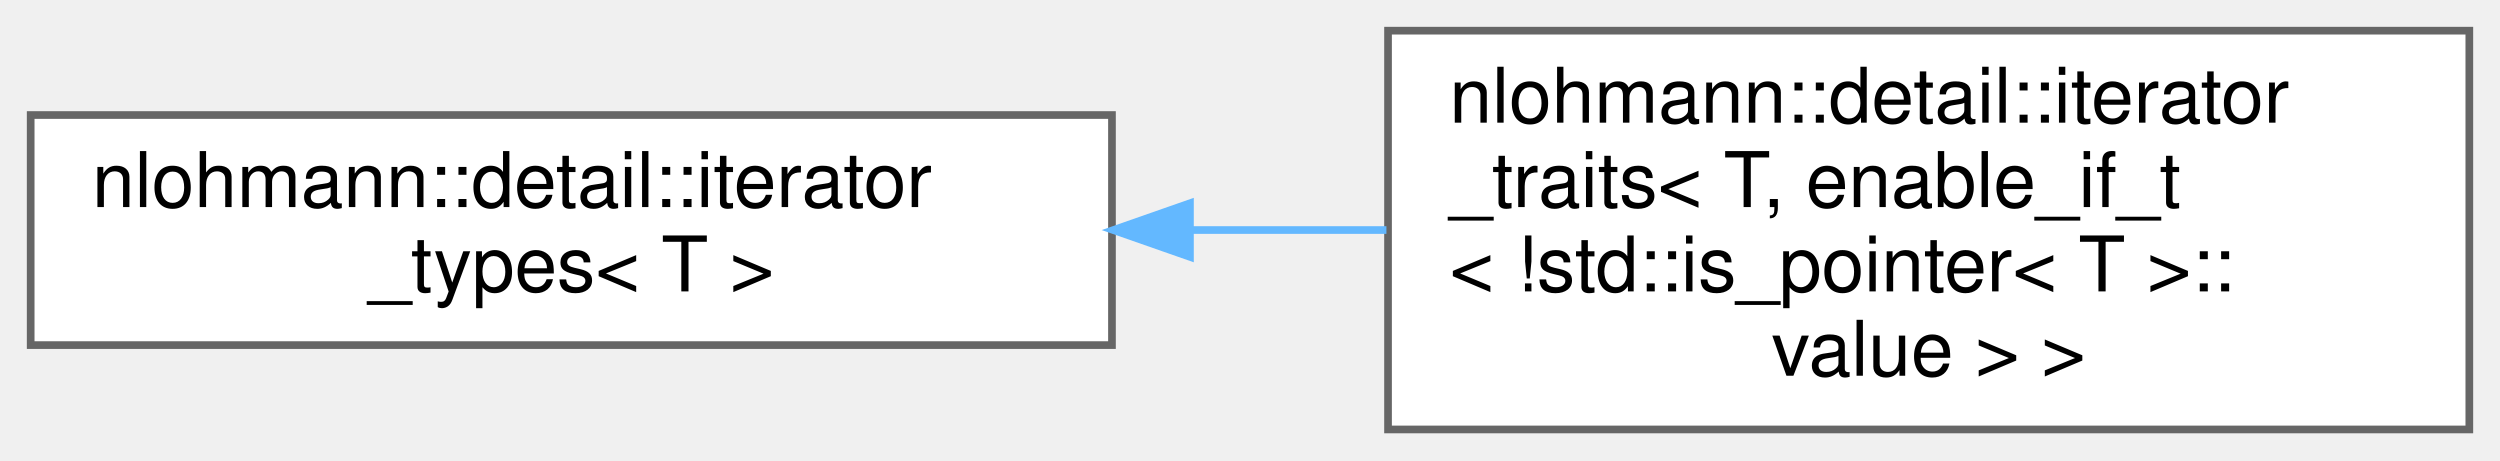
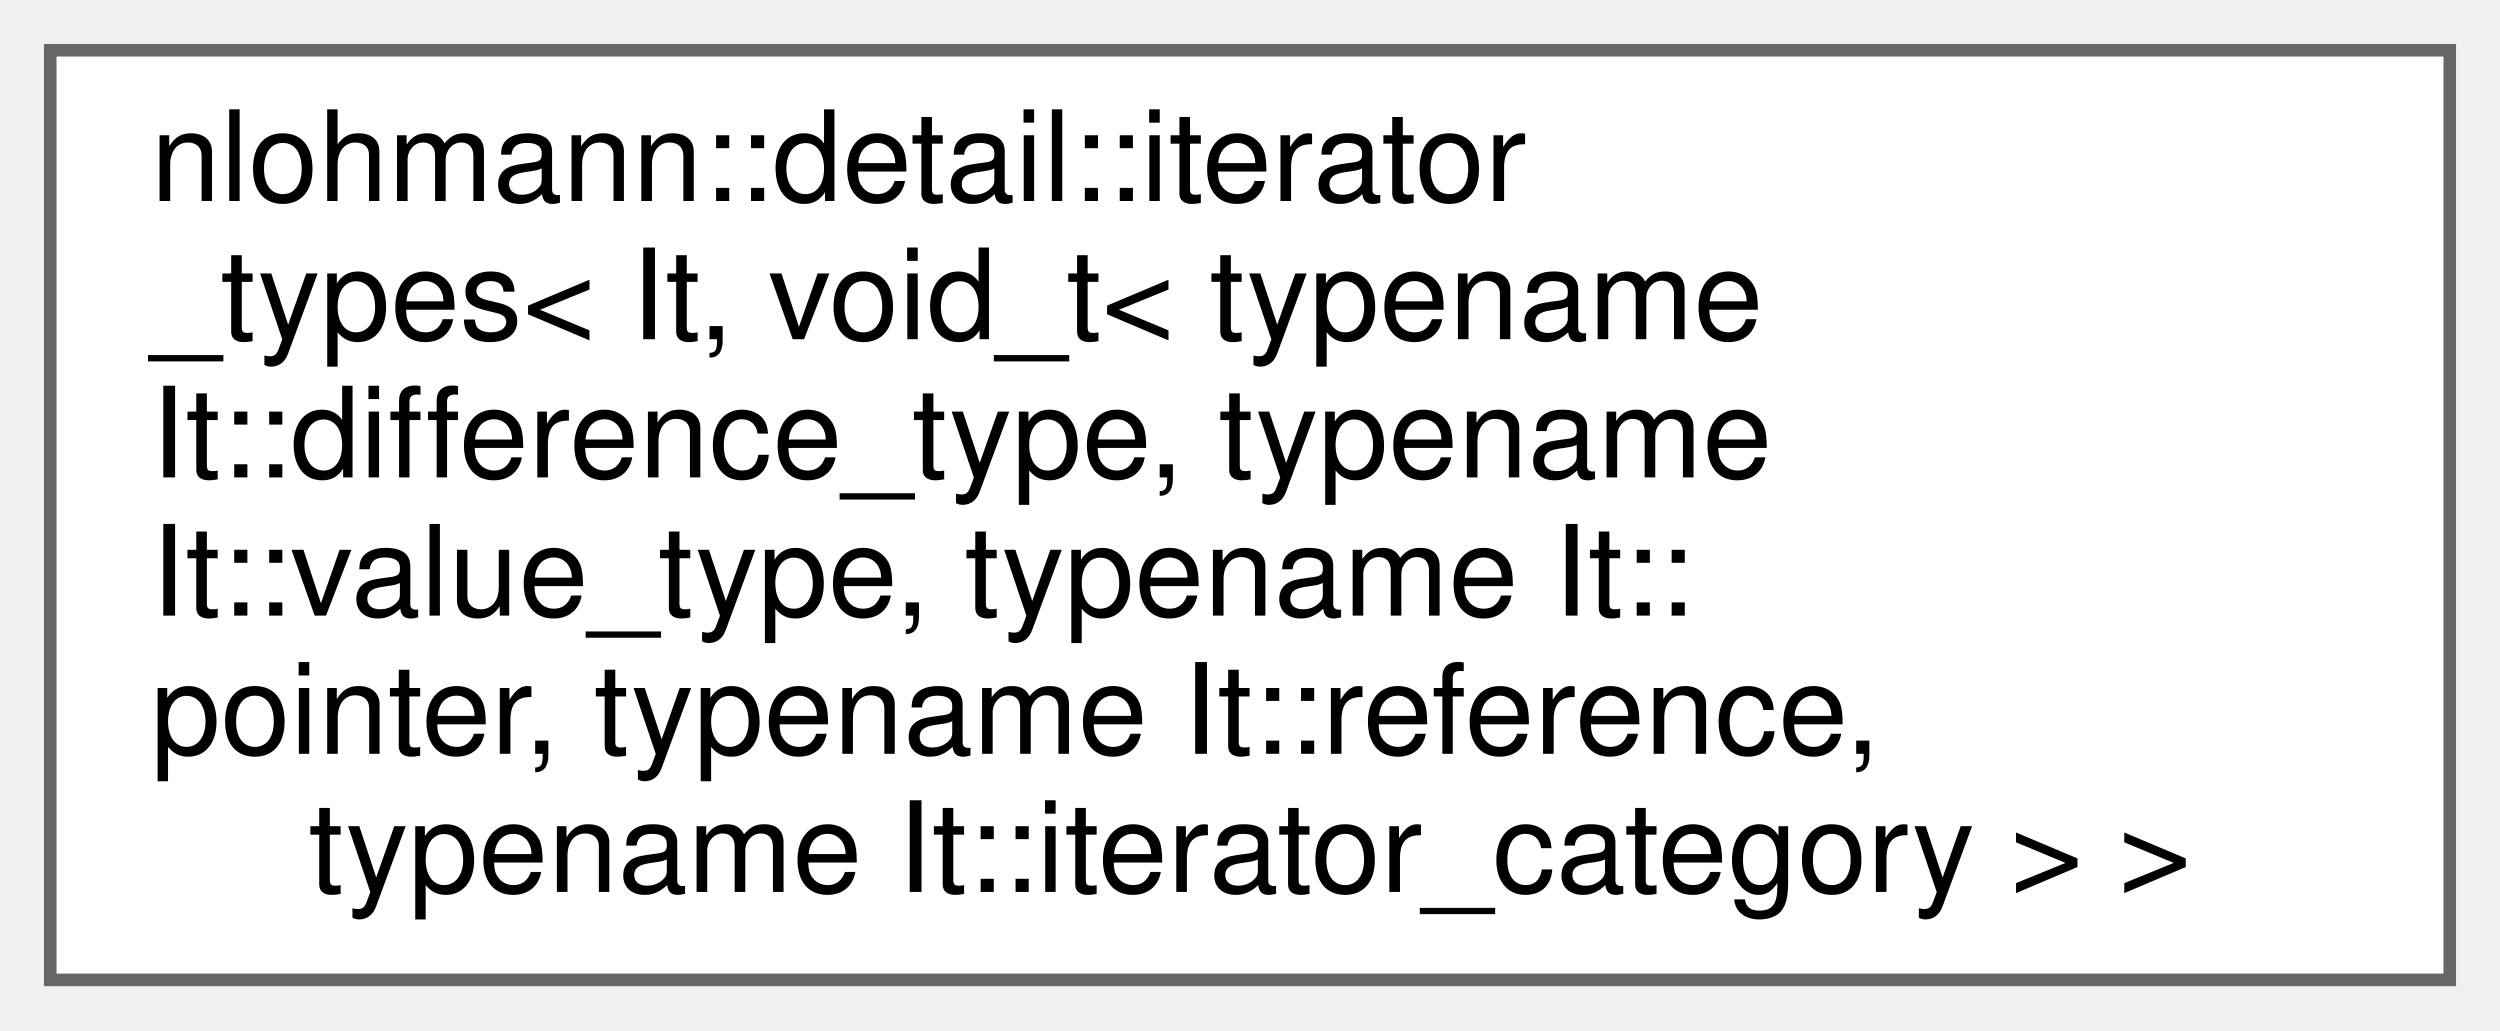
- <svg xmlns="http://www.w3.org/2000/svg" xmlns:xlink="http://www.w3.org/1999/xlink" width="326pt" height="60pt" viewBox="0.00 0.00 326.00 60.00">
-   <g id="graph0" class="graph" transform="scale(1 1) rotate(0) translate(4 56)">
+ <svg xmlns="http://www.w3.org/2000/svg" xmlns:xlink="http://www.w3.org/1999/xlink" width="199pt" height="82pt" viewBox="0.00 0.00 199.00 82.00">
+   <g id="graph0" class="graph" transform="scale(1 1) rotate(0) translate(4 78)">
    <g id="Node000000" class="node">
      <g id="a_Node000000">
-         <a xlink:href="structnlohmann_1_1detail_1_1iterator__types.html" target="_top" xlink:title=" ">
-           <polygon fill="white" stroke="#666666" points="141,-41 0,-41 0,-11 141,-11 141,-41" />
-           <text text-anchor="start" x="8" y="-29" font-family="Helvetica,sans-Serif" font-size="10.00">nlohmann::detail::iterator</text>
-           <text text-anchor="middle" x="70.5" y="-18" font-family="Helvetica,sans-Serif" font-size="10.00">_types&lt; T &gt;</text>
-         </a>
-       </g>
-     </g>
-     <g id="Node000001" class="node">
-       <g id="a_Node000001">
-         <a xlink:href="structnlohmann_1_1detail_1_1iterator__traits_3_01T_00_01enable__if__t_3_01_9std_1_1is__pointer_3_01T_01_4_1_1value_01_4_01_4.html" target="_top" xlink:title=" ">
-           <polygon fill="white" stroke="#666666" points="318,-52 177,-52 177,0 318,0 318,-52" />
-           <text text-anchor="start" x="185" y="-40" font-family="Helvetica,sans-Serif" font-size="10.00">nlohmann::detail::iterator</text>
-           <text text-anchor="start" x="185" y="-29" font-family="Helvetica,sans-Serif" font-size="10.00">_traits&lt; T, enable_if_t</text>
-           <text text-anchor="start" x="185" y="-18" font-family="Helvetica,sans-Serif" font-size="10.00">&lt; !std::is_pointer&lt; T &gt;::</text>
-           <text text-anchor="middle" x="247.5" y="-7" font-family="Helvetica,sans-Serif" font-size="10.00">value &gt; &gt;</text>
-         </a>
-       </g>
-     </g>
-     <g id="edge46_Node000000_Node000001" class="edge">
-       <g id="a_edge46_Node000000_Node000001">
-         <a xlink:title=" ">
-           <path fill="none" stroke="#63b8ff" d="M151.42,-26C159.89,-26 168.45,-26 176.79,-26" />
-           <polygon fill="#63b8ff" stroke="#63b8ff" points="151.17,-22.5 141.17,-26 151.17,-29.5 151.17,-22.5" />
+         <a xlink:href="structnlohmann_1_1detail_1_1iterator__types_3_01It_00_01void__t_3_01typename_01It_1_1difference_d2be8685966c97e00e99d4fd2366dc0b.html" target="_top" xlink:title=" ">
+           <polygon fill="white" stroke="#666666" points="191,-74 0,-74 0,0 191,0 191,-74" />
+           <text text-anchor="start" x="8" y="-62" font-family="Helvetica,sans-Serif" font-size="10.00">nlohmann::detail::iterator</text>
+           <text text-anchor="start" x="8" y="-51" font-family="Helvetica,sans-Serif" font-size="10.00">_types&lt; It, void_t&lt; typename</text>
+           <text text-anchor="start" x="8" y="-40" font-family="Helvetica,sans-Serif" font-size="10.00"> It::difference_type, typename</text>
+           <text text-anchor="start" x="8" y="-29" font-family="Helvetica,sans-Serif" font-size="10.00"> It::value_type, typename It::</text>
+           <text text-anchor="start" x="8" y="-18" font-family="Helvetica,sans-Serif" font-size="10.00">pointer, typename It::reference,</text>
+           <text text-anchor="middle" x="95.5" y="-7" font-family="Helvetica,sans-Serif" font-size="10.00"> typename It::iterator_category &gt; &gt;</text>
        </a>
      </g>
    </g>
  </g>
</svg>
